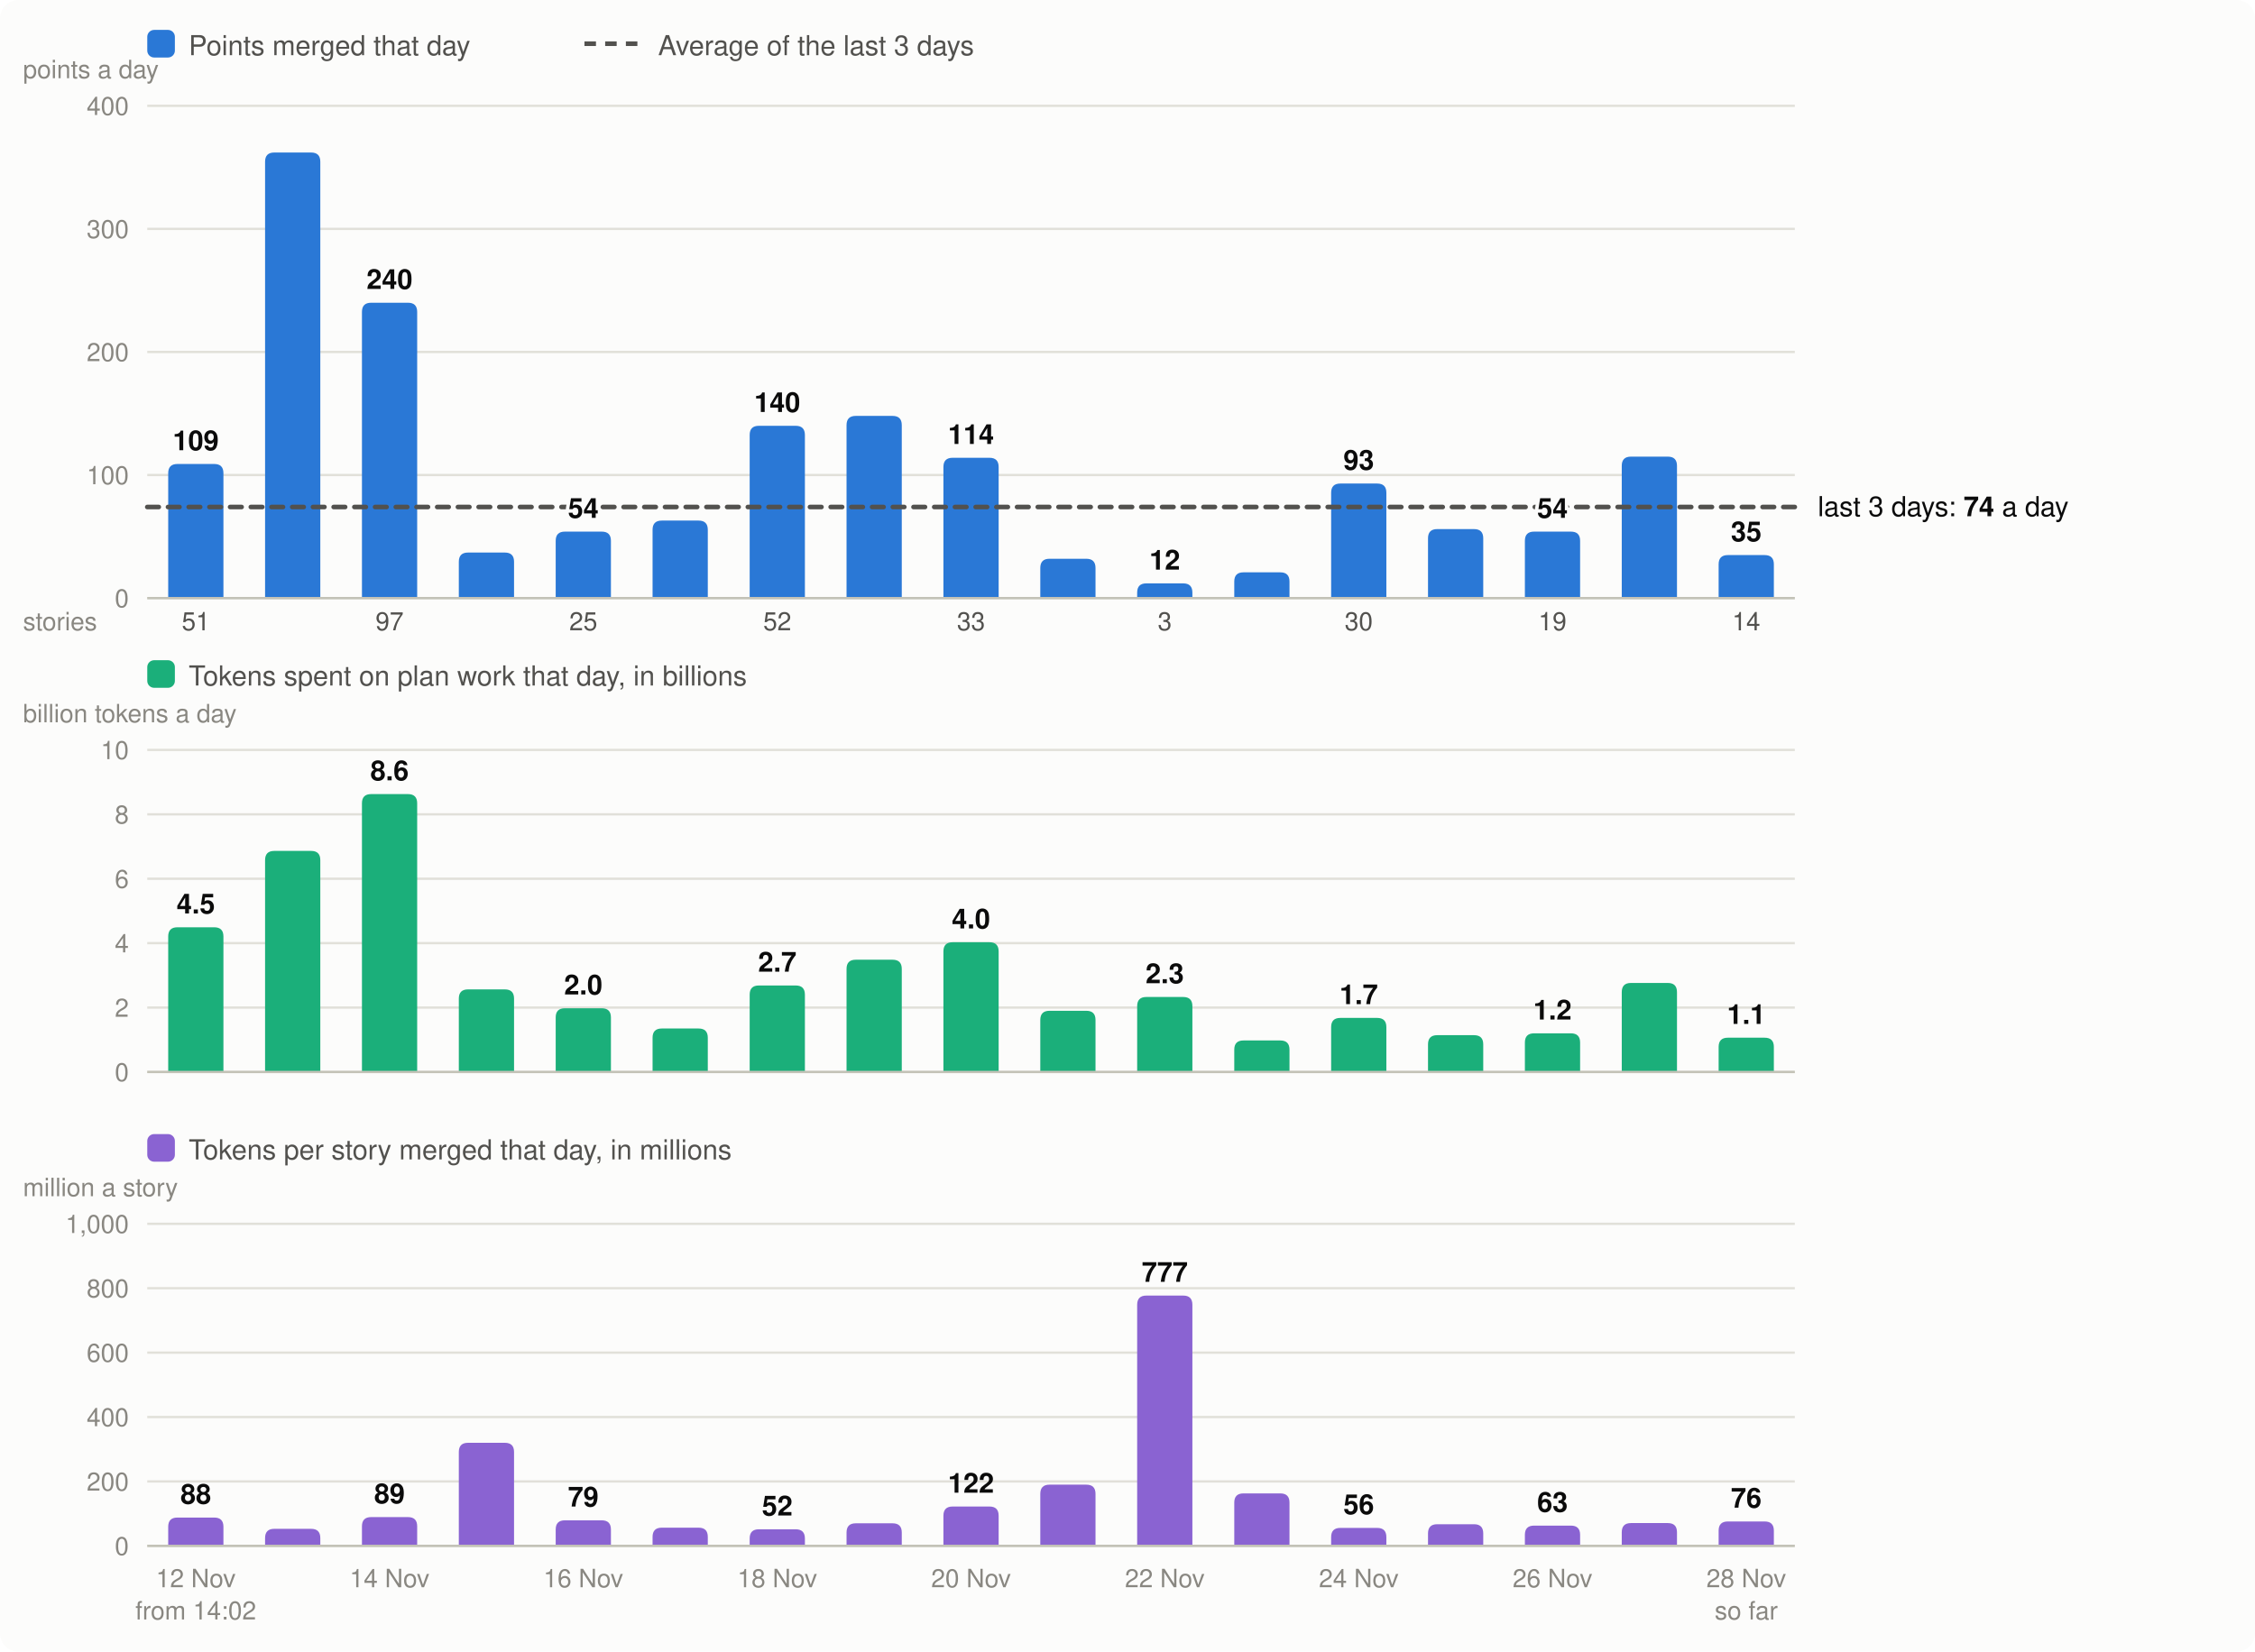
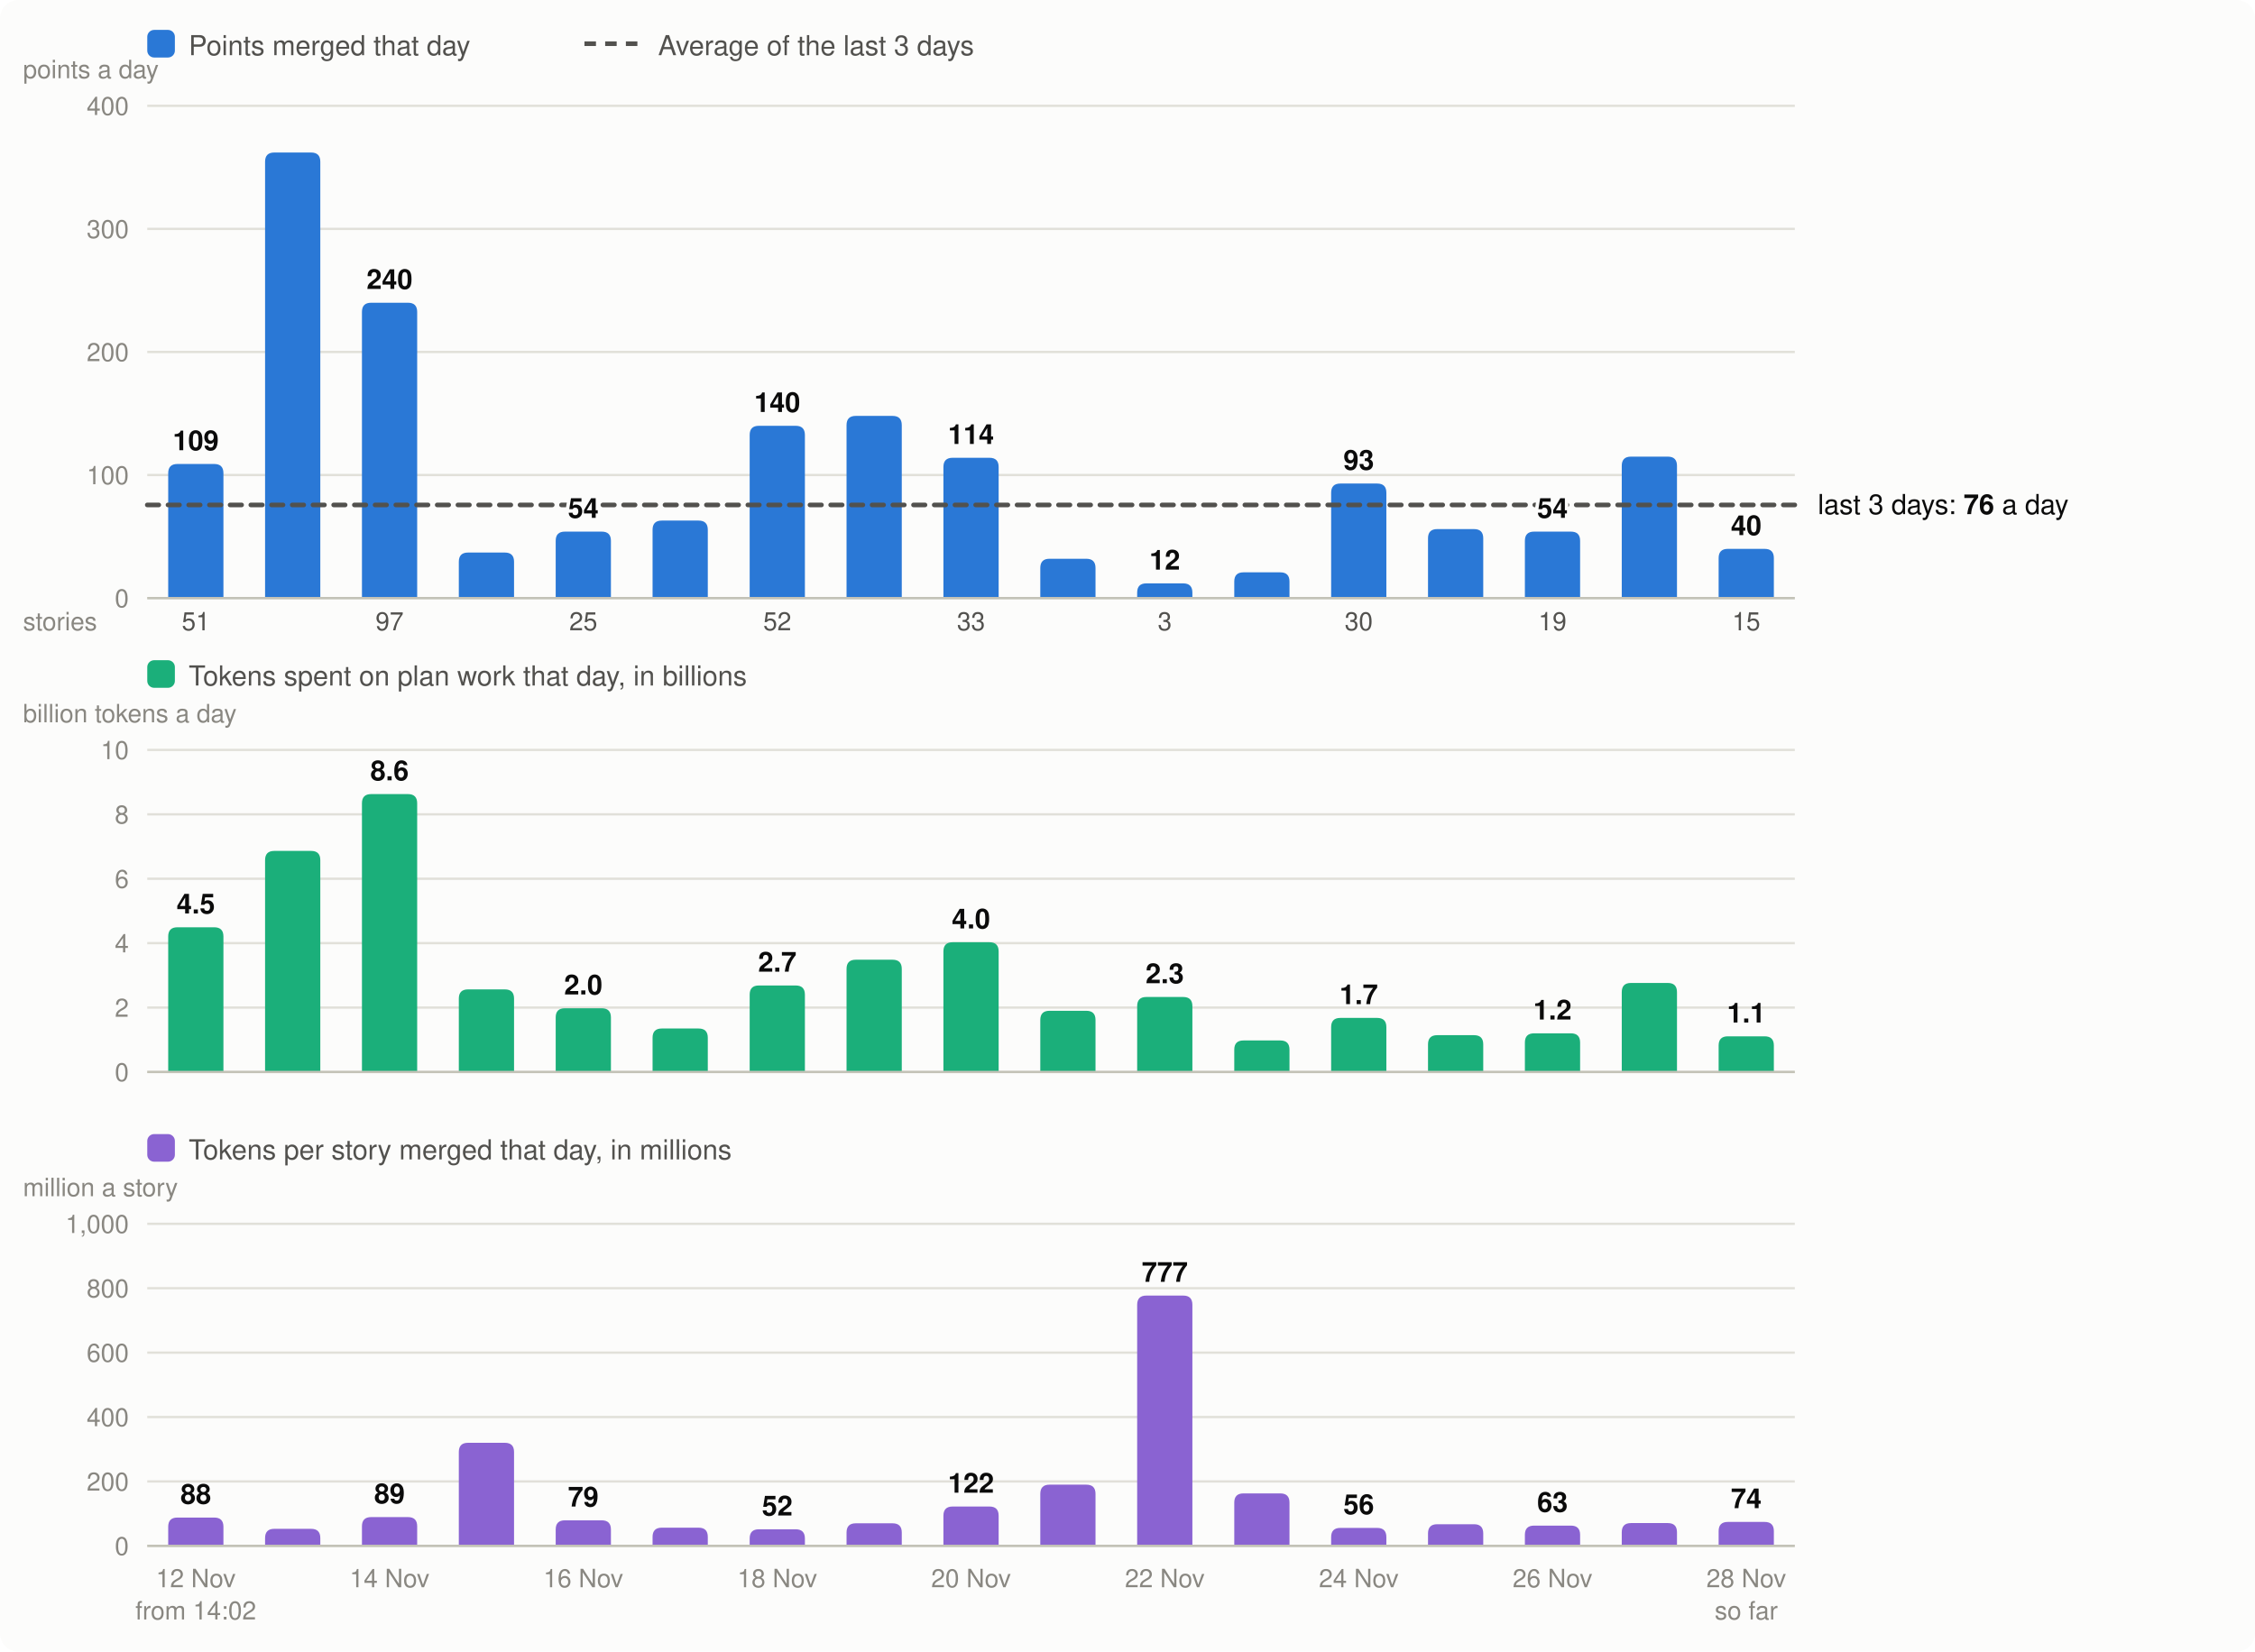
<svg xmlns="http://www.w3.org/2000/svg" viewBox="0 0 980 718" width="980" height="718" font-family="system-ui,-apple-system,Segoe UI,Helvetica,Arial,sans-serif" font-size="13" role="img" aria-label="Velocity: story points merged per day, the 3-day average; below it, the tokens spent on plan work per day and the tokens per story merged">
  <rect width="980" height="718" rx="8" fill="#fcfcfb" />
  <rect x="64" y="13" width="12" height="12" rx="3" fill="#2a78d6" />
  <text x="82" y="24" fill="#52514e" font-size="12">Points merged that day</text>
  <line x1="254" x2="278" y1="19" y2="19" stroke="#52514e" stroke-width="2" stroke-dasharray="5 4" />
  <text x="286" y="24" fill="#52514e" font-size="12">Average of the last 3 days</text>
  <line x1="64" x2="780" y1="260.0" y2="260.0" stroke="#e1e0d9" />
  <text x="56" y="264.0" text-anchor="end" fill="#898781" font-size="11">0</text>
  <line x1="64" x2="780" y1="206.5" y2="206.5" stroke="#e1e0d9" />
  <text x="56" y="210.5" text-anchor="end" fill="#898781" font-size="11">100</text>
  <line x1="64" x2="780" y1="153.0" y2="153.0" stroke="#e1e0d9" />
  <text x="56" y="157.0" text-anchor="end" fill="#898781" font-size="11">200</text>
  <line x1="64" x2="780" y1="99.5" y2="99.5" stroke="#e1e0d9" />
  <text x="56" y="103.5" text-anchor="end" fill="#898781" font-size="11">300</text>
  <line x1="64" x2="780" y1="46.0" y2="46.0" stroke="#e1e0d9" />
  <text x="56" y="50.0" text-anchor="end" fill="#898781" font-size="11">400</text>
  <text x="10" y="34" fill="#898781" font-size="11">points a day</text>
  <path d="M73.1,260.0V205.7Q73.1,201.7 77.1,201.7H93.1Q97.1,201.7 97.1,205.7V260.0Z" fill="#2a78d6" />
  <text x="85.1" y="690" text-anchor="middle" fill="#898781" font-size="11">12 Nov</text>
  <text x="85.1" y="274" text-anchor="middle" fill="#52514e" font-size="11">51</text>
  <text x="85.1" y="704" text-anchor="middle" fill="#898781" font-size="11">from 14:02</text>
  <path d="M115.2,260.0V70.3Q115.2,66.3 119.2,66.3H135.2Q139.2,66.3 139.2,70.3V260.0Z" fill="#2a78d6" />
  <path d="M157.3,260.0V135.6Q157.3,131.6 161.3,131.6H177.3Q181.3,131.6 181.3,135.6V260.0Z" fill="#2a78d6" />
  <text x="169.3" y="690" text-anchor="middle" fill="#898781" font-size="11">14 Nov</text>
  <text x="169.3" y="274" text-anchor="middle" fill="#52514e" font-size="11">97</text>
  <path d="M199.4,260.0V244.2Q199.4,240.2 203.4,240.2H219.4Q223.4,240.2 223.4,244.2V260.0Z" fill="#2a78d6" />
  <path d="M241.5,260.0V235.1Q241.5,231.1 245.5,231.1H261.5Q265.5,231.1 265.5,235.1V260.0Z" fill="#2a78d6" />
  <text x="253.5" y="690" text-anchor="middle" fill="#898781" font-size="11">16 Nov</text>
  <text x="253.5" y="274" text-anchor="middle" fill="#52514e" font-size="11">25</text>
  <path d="M283.6,260.0V230.3Q283.6,226.3 287.6,226.3H303.6Q307.6,226.3 307.6,230.3V260.0Z" fill="#2a78d6" />
  <path d="M325.8,260.0V189.1Q325.8,185.1 329.8,185.1H345.8Q349.8,185.1 349.8,189.1V260.0Z" fill="#2a78d6" />
  <text x="337.8" y="690" text-anchor="middle" fill="#898781" font-size="11">18 Nov</text>
  <text x="337.8" y="274" text-anchor="middle" fill="#52514e" font-size="11">52</text>
  <path d="M367.9,260.0V184.8Q367.9,180.8 371.9,180.8H387.9Q391.9,180.8 391.9,184.8V260.0Z" fill="#2a78d6" />
  <path d="M410.0,260.0V203.0Q410.0,199.0 414.0,199.0H430.0Q434.0,199.0 434.0,203.0V260.0Z" fill="#2a78d6" />
  <text x="422.0" y="690" text-anchor="middle" fill="#898781" font-size="11">20 Nov</text>
  <text x="422.0" y="274" text-anchor="middle" fill="#52514e" font-size="11">33</text>
  <path d="M452.1,260.0V246.9Q452.1,242.9 456.1,242.9H472.1Q476.1,242.9 476.1,246.9V260.0Z" fill="#2a78d6" />
  <path d="M494.2,260.0V257.6Q494.2,253.6 498.2,253.6H514.2Q518.2,253.6 518.2,257.6V260.0Z" fill="#2a78d6" />
  <text x="506.2" y="690" text-anchor="middle" fill="#898781" font-size="11">22 Nov</text>
  <text x="506.2" y="274" text-anchor="middle" fill="#52514e" font-size="11">3</text>
  <path d="M536.4,260.0V252.8Q536.4,248.8 540.4,248.8H556.4Q560.4,248.8 560.4,252.8V260.0Z" fill="#2a78d6" />
  <path d="M578.5,260.0V214.2Q578.5,210.2 582.5,210.2H598.5Q602.5,210.2 602.5,214.2V260.0Z" fill="#2a78d6" />
  <text x="590.5" y="690" text-anchor="middle" fill="#898781" font-size="11">24 Nov</text>
  <text x="590.5" y="274" text-anchor="middle" fill="#52514e" font-size="11">30</text>
  <path d="M620.6,260.0V234.0Q620.6,230.0 624.6,230.0H640.6Q644.6,230.0 644.6,234.0V260.0Z" fill="#2a78d6" />
  <path d="M662.7,260.0V235.1Q662.7,231.1 666.7,231.1H682.7Q686.7,231.1 686.7,235.1V260.0Z" fill="#2a78d6" />
  <text x="674.7" y="690" text-anchor="middle" fill="#898781" font-size="11">26 Nov</text>
  <text x="674.7" y="274" text-anchor="middle" fill="#52514e" font-size="11">19</text>
  <path d="M704.8,260.0V202.5Q704.8,198.5 708.8,198.5H724.8Q728.8,198.5 728.8,202.5V260.0Z" fill="#2a78d6" />
-   <path d="M746.9,260.0V245.3Q746.9,241.3 750.9,241.3H766.9Q770.9,241.3 770.9,245.3V260.0Z" fill="#2a78d6" />
+   <path d="M746.9,260.0V242.6Q746.9,238.6 750.9,238.6H766.9Q770.9,238.6 770.9,242.6V260.0Z" fill="#2a78d6" />
  <text x="758.9" y="690" text-anchor="middle" fill="#898781" font-size="11">28 Nov</text>
-   <text x="758.9" y="274" text-anchor="middle" fill="#52514e" font-size="11">14</text>
+   <text x="758.9" y="274" text-anchor="middle" fill="#52514e" font-size="11">15</text>
  <text x="758.9" y="704" text-anchor="middle" fill="#898781" font-size="11">so far</text>
  <line x1="64" x2="780" y1="260.0" y2="260.0" stroke="#c3c2b7" />
  <text x="10" y="274" fill="#898781" font-size="11">stories</text>
  <rect x="64" y="287" width="12" height="12" rx="3" fill="#1baf7a" />
  <text x="82" y="298" fill="#52514e" font-size="12">Tokens spent on plan work that day, in billions</text>
  <text x="10" y="314" fill="#898781" font-size="11">billion tokens a day</text>
  <line x1="64" x2="780" y1="466.0" y2="466.0" stroke="#e1e0d9" />
  <text x="56" y="470.0" text-anchor="end" fill="#898781" font-size="11">0</text>
  <line x1="64" x2="780" y1="438.0" y2="438.0" stroke="#e1e0d9" />
  <text x="56" y="442.0" text-anchor="end" fill="#898781" font-size="11">2</text>
  <line x1="64" x2="780" y1="410.0" y2="410.0" stroke="#e1e0d9" />
  <text x="56" y="414.0" text-anchor="end" fill="#898781" font-size="11">4</text>
  <line x1="64" x2="780" y1="382.0" y2="382.0" stroke="#e1e0d9" />
  <text x="56" y="386.0" text-anchor="end" fill="#898781" font-size="11">6</text>
  <line x1="64" x2="780" y1="354.0" y2="354.0" stroke="#e1e0d9" />
  <text x="56" y="358.0" text-anchor="end" fill="#898781" font-size="11">8</text>
  <line x1="64" x2="780" y1="326.0" y2="326.0" stroke="#e1e0d9" />
  <text x="56" y="330.0" text-anchor="end" fill="#898781" font-size="11">10</text>
  <path d="M73.1,466.0V407.1Q73.1,403.1 77.1,403.1H93.1Q97.1,403.1 97.1,407.1V466.0Z" fill="#1baf7a" />
  <text x="85.1" y="397.1" text-anchor="middle" fill="#0b0b0b" font-size="12" font-weight="600">4.5</text>
  <path d="M115.2,466.0V373.9Q115.2,369.9 119.2,369.9H135.2Q139.2,369.9 139.2,373.9V466.0Z" fill="#1baf7a" />
  <path d="M157.3,466.0V349.2Q157.3,345.2 161.3,345.2H177.3Q181.3,345.2 181.3,349.2V466.0Z" fill="#1baf7a" />
  <text x="169.3" y="339.2" text-anchor="middle" fill="#0b0b0b" font-size="12" font-weight="600">8.6</text>
  <path d="M199.4,466.0V434.1Q199.4,430.1 203.4,430.1H219.4Q223.4,430.1 223.4,434.1V466.0Z" fill="#1baf7a" />
  <path d="M241.5,466.0V442.3Q241.5,438.3 245.5,438.3H261.5Q265.5,438.3 265.5,442.3V466.0Z" fill="#1baf7a" />
  <text x="253.5" y="432.3" text-anchor="middle" fill="#0b0b0b" font-size="12" font-weight="600">2.0</text>
  <path d="M283.6,466.0V451.1Q283.6,447.1 287.6,447.1H303.6Q307.6,447.1 307.6,451.1V466.0Z" fill="#1baf7a" />
  <path d="M325.8,466.0V432.4Q325.8,428.4 329.8,428.4H345.8Q349.8,428.4 349.8,432.4V466.0Z" fill="#1baf7a" />
  <text x="337.8" y="422.4" text-anchor="middle" fill="#0b0b0b" font-size="12" font-weight="600">2.7</text>
  <path d="M367.9,466.0V421.2Q367.9,417.2 371.9,417.2H387.9Q391.9,417.2 391.9,421.2V466.0Z" fill="#1baf7a" />
  <path d="M410.0,466.0V413.6Q410.0,409.6 414.0,409.6H430.0Q434.0,409.6 434.0,413.6V466.0Z" fill="#1baf7a" />
  <text x="422.0" y="403.6" text-anchor="middle" fill="#0b0b0b" font-size="12" font-weight="600">4.0</text>
  <path d="M452.1,466.0V443.4Q452.1,439.4 456.1,439.4H472.1Q476.1,439.4 476.1,443.4V466.0Z" fill="#1baf7a" />
  <path d="M494.2,466.0V437.4Q494.2,433.4 498.2,433.4H514.2Q518.2,433.4 518.2,437.4V466.0Z" fill="#1baf7a" />
  <text x="506.2" y="427.4" text-anchor="middle" fill="#0b0b0b" font-size="12" font-weight="600">2.3</text>
  <path d="M536.4,466.0V456.3Q536.4,452.3 540.4,452.3H556.4Q560.4,452.3 560.4,456.3V466.0Z" fill="#1baf7a" />
  <path d="M578.5,466.0V446.5Q578.5,442.5 582.5,442.5H598.5Q602.5,442.5 602.5,446.5V466.0Z" fill="#1baf7a" />
  <text x="590.5" y="436.5" text-anchor="middle" fill="#0b0b0b" font-size="12" font-weight="600">1.7</text>
  <path d="M620.6,466.0V454.0Q620.6,450.0 624.6,450.0H640.6Q644.6,450.0 644.6,454.0V466.0Z" fill="#1baf7a" />
  <path d="M662.7,466.0V453.2Q662.7,449.2 666.7,449.2H682.7Q686.7,449.2 686.7,453.2V466.0Z" fill="#1baf7a" />
  <text x="674.7" y="443.2" text-anchor="middle" fill="#0b0b0b" font-size="12" font-weight="600">1.2</text>
  <path d="M704.8,466.0V431.3Q704.8,427.3 708.8,427.3H724.8Q728.8,427.3 728.8,431.3V466.0Z" fill="#1baf7a" />
-   <path d="M746.9,466.0V455.1Q746.9,451.1 750.9,451.1H766.9Q770.9,451.1 770.9,455.1V466.0Z" fill="#1baf7a" />
-   <text x="758.9" y="445.1" text-anchor="middle" fill="#0b0b0b" font-size="12" font-weight="600">1.1</text>
+   <path d="M746.9,466.0V454.5Q746.9,450.5 750.9,450.5H766.9Q770.9,450.5 770.9,454.5V466.0Z" fill="#1baf7a" />
+   <text x="758.9" y="444.5" text-anchor="middle" fill="#0b0b0b" font-size="12" font-weight="600">1.1</text>
  <line x1="64" x2="780" y1="466.0" y2="466.0" stroke="#c3c2b7" />
  <rect x="64" y="493" width="12" height="12" rx="3" fill="#8a63d2" />
  <text x="82" y="504" fill="#52514e" font-size="12">Tokens per story merged that day, in millions</text>
  <text x="10" y="520" fill="#898781" font-size="11">million a story</text>
  <line x1="64" x2="780" y1="672.0" y2="672.0" stroke="#e1e0d9" />
  <text x="56" y="676.0" text-anchor="end" fill="#898781" font-size="11">0</text>
  <line x1="64" x2="780" y1="644.0" y2="644.0" stroke="#e1e0d9" />
  <text x="56" y="648.0" text-anchor="end" fill="#898781" font-size="11">200</text>
  <line x1="64" x2="780" y1="616.0" y2="616.0" stroke="#e1e0d9" />
  <text x="56" y="620.0" text-anchor="end" fill="#898781" font-size="11">400</text>
  <line x1="64" x2="780" y1="588.0" y2="588.0" stroke="#e1e0d9" />
  <text x="56" y="592.0" text-anchor="end" fill="#898781" font-size="11">600</text>
  <line x1="64" x2="780" y1="560.0" y2="560.0" stroke="#e1e0d9" />
  <text x="56" y="564.0" text-anchor="end" fill="#898781" font-size="11">800</text>
  <line x1="64" x2="780" y1="532.0" y2="532.0" stroke="#e1e0d9" />
  <text x="56" y="536.0" text-anchor="end" fill="#898781" font-size="11">1,000</text>
  <path d="M73.1,672.0V663.7Q73.1,659.7 77.1,659.7H93.1Q97.1,659.7 97.1,663.7V672.0Z" fill="#8a63d2" />
  <text x="85.1" y="653.7" text-anchor="middle" fill="#0b0b0b" font-size="12" font-weight="600">88</text>
  <path d="M115.2,672.0V668.6Q115.2,664.6 119.2,664.6H135.2Q139.2,664.6 139.2,668.6V672.0Z" fill="#8a63d2" />
  <path d="M157.3,672.0V663.5Q157.3,659.5 161.3,659.5H177.3Q181.3,659.5 181.3,663.5V672.0Z" fill="#8a63d2" />
  <text x="169.3" y="653.5" text-anchor="middle" fill="#0b0b0b" font-size="12" font-weight="600">89</text>
  <path d="M199.4,672.0V631.2Q199.4,627.2 203.4,627.2H219.4Q223.4,627.2 223.4,631.2V672.0Z" fill="#8a63d2" />
  <path d="M241.5,672.0V664.9Q241.5,660.9 245.5,660.9H261.5Q265.5,660.9 265.5,664.9V672.0Z" fill="#8a63d2" />
  <text x="253.5" y="654.9" text-anchor="middle" fill="#0b0b0b" font-size="12" font-weight="600">79</text>
  <path d="M283.6,672.0V668.1Q283.6,664.1 287.6,664.1H303.6Q307.6,664.1 307.6,668.1V672.0Z" fill="#8a63d2" />
  <path d="M325.8,672.0V668.8Q325.8,664.8 329.8,664.8H345.8Q349.8,664.8 349.8,668.8V672.0Z" fill="#8a63d2" />
  <text x="337.8" y="658.8" text-anchor="middle" fill="#0b0b0b" font-size="12" font-weight="600">52</text>
  <path d="M367.9,672.0V666.2Q367.9,662.2 371.9,662.2H387.9Q391.9,662.2 391.9,666.2V672.0Z" fill="#8a63d2" />
  <path d="M410.0,672.0V658.9Q410.0,654.9 414.0,654.9H430.0Q434.0,654.9 434.0,658.9V672.0Z" fill="#8a63d2" />
  <text x="422.0" y="648.9" text-anchor="middle" fill="#0b0b0b" font-size="12" font-weight="600">122</text>
  <path d="M452.1,672.0V649.4Q452.1,645.4 456.1,645.4H472.1Q476.1,645.4 476.1,649.4V672.0Z" fill="#8a63d2" />
  <path d="M494.2,672.0V567.2Q494.2,563.2 498.2,563.2H514.2Q518.2,563.2 518.2,567.2V672.0Z" fill="#8a63d2" />
  <text x="506.2" y="557.2" text-anchor="middle" fill="#0b0b0b" font-size="12" font-weight="600">777</text>
  <path d="M536.4,672.0V653.2Q536.4,649.2 540.4,649.2H556.4Q560.4,649.2 560.4,653.2V672.0Z" fill="#8a63d2" />
  <path d="M578.5,672.0V668.2Q578.5,664.2 582.5,664.2H598.5Q602.5,664.2 602.5,668.2V672.0Z" fill="#8a63d2" />
  <text x="590.5" y="658.2" text-anchor="middle" fill="#0b0b0b" font-size="12" font-weight="600">56</text>
  <path d="M620.6,672.0V666.6Q620.6,662.6 624.6,662.6H640.6Q644.6,662.6 644.6,666.6V672.0Z" fill="#8a63d2" />
  <path d="M662.7,672.0V667.2Q662.7,663.2 666.7,663.2H682.7Q686.7,663.2 686.7,667.2V672.0Z" fill="#8a63d2" />
  <text x="674.7" y="657.2" text-anchor="middle" fill="#0b0b0b" font-size="12" font-weight="600">63</text>
  <path d="M704.8,672.0V666.1Q704.8,662.1 708.8,662.1H724.8Q728.8,662.1 728.8,666.1V672.0Z" fill="#8a63d2" />
-   <path d="M746.9,672.0V665.4Q746.9,661.4 750.9,661.4H766.9Q770.9,661.4 770.9,665.4V672.0Z" fill="#8a63d2" />
-   <text x="758.9" y="655.4" text-anchor="middle" fill="#0b0b0b" font-size="12" font-weight="600">76</text>
+   <path d="M746.9,672.0V665.6Q746.9,661.6 750.9,661.6H766.9Q770.9,661.6 770.9,665.6V672.0Z" fill="#8a63d2" />
+   <text x="758.9" y="655.6" text-anchor="middle" fill="#0b0b0b" font-size="12" font-weight="600">74</text>
  <line x1="64" x2="780" y1="672.0" y2="672.0" stroke="#c3c2b7" />
-   <line x1="64" x2="780" y1="220.4" y2="220.4" stroke="#52514e" stroke-width="2" stroke-dasharray="5 4" stroke-linecap="round" />
-   <text x="790" y="224.4" fill="#0b0b0b" font-size="12">last 3 days: <tspan font-weight="600">74</tspan> a day</text>
+   <line x1="64" x2="780" y1="219.5" y2="219.5" stroke="#52514e" stroke-width="2" stroke-dasharray="5 4" stroke-linecap="round" />
+   <text x="790" y="223.5" fill="#0b0b0b" font-size="12">last 3 days: <tspan font-weight="600">76</tspan> a day</text>
  <text x="85.1" y="195.7" text-anchor="middle" fill="#0b0b0b" font-size="12" font-weight="600" stroke="#fcfcfb" stroke-width="3" stroke-linejoin="round" paint-order="stroke">109</text>
  <text x="169.3" y="125.6" text-anchor="middle" fill="#0b0b0b" font-size="12" font-weight="600" stroke="#fcfcfb" stroke-width="3" stroke-linejoin="round" paint-order="stroke">240</text>
  <text x="253.5" y="225.1" text-anchor="middle" fill="#0b0b0b" font-size="12" font-weight="600" stroke="#fcfcfb" stroke-width="3" stroke-linejoin="round" paint-order="stroke">54</text>
  <text x="337.8" y="179.1" text-anchor="middle" fill="#0b0b0b" font-size="12" font-weight="600" stroke="#fcfcfb" stroke-width="3" stroke-linejoin="round" paint-order="stroke">140</text>
  <text x="422.0" y="193.0" text-anchor="middle" fill="#0b0b0b" font-size="12" font-weight="600" stroke="#fcfcfb" stroke-width="3" stroke-linejoin="round" paint-order="stroke">114</text>
  <text x="506.2" y="247.6" text-anchor="middle" fill="#0b0b0b" font-size="12" font-weight="600" stroke="#fcfcfb" stroke-width="3" stroke-linejoin="round" paint-order="stroke">12</text>
  <text x="590.5" y="204.2" text-anchor="middle" fill="#0b0b0b" font-size="12" font-weight="600" stroke="#fcfcfb" stroke-width="3" stroke-linejoin="round" paint-order="stroke">93</text>
  <text x="674.7" y="225.1" text-anchor="middle" fill="#0b0b0b" font-size="12" font-weight="600" stroke="#fcfcfb" stroke-width="3" stroke-linejoin="round" paint-order="stroke">54</text>
-   <text x="758.9" y="235.3" text-anchor="middle" fill="#0b0b0b" font-size="12" font-weight="600" stroke="#fcfcfb" stroke-width="3" stroke-linejoin="round" paint-order="stroke">35</text>
+   <text x="758.9" y="232.6" text-anchor="middle" fill="#0b0b0b" font-size="12" font-weight="600" stroke="#fcfcfb" stroke-width="3" stroke-linejoin="round" paint-order="stroke">40</text>
</svg>
